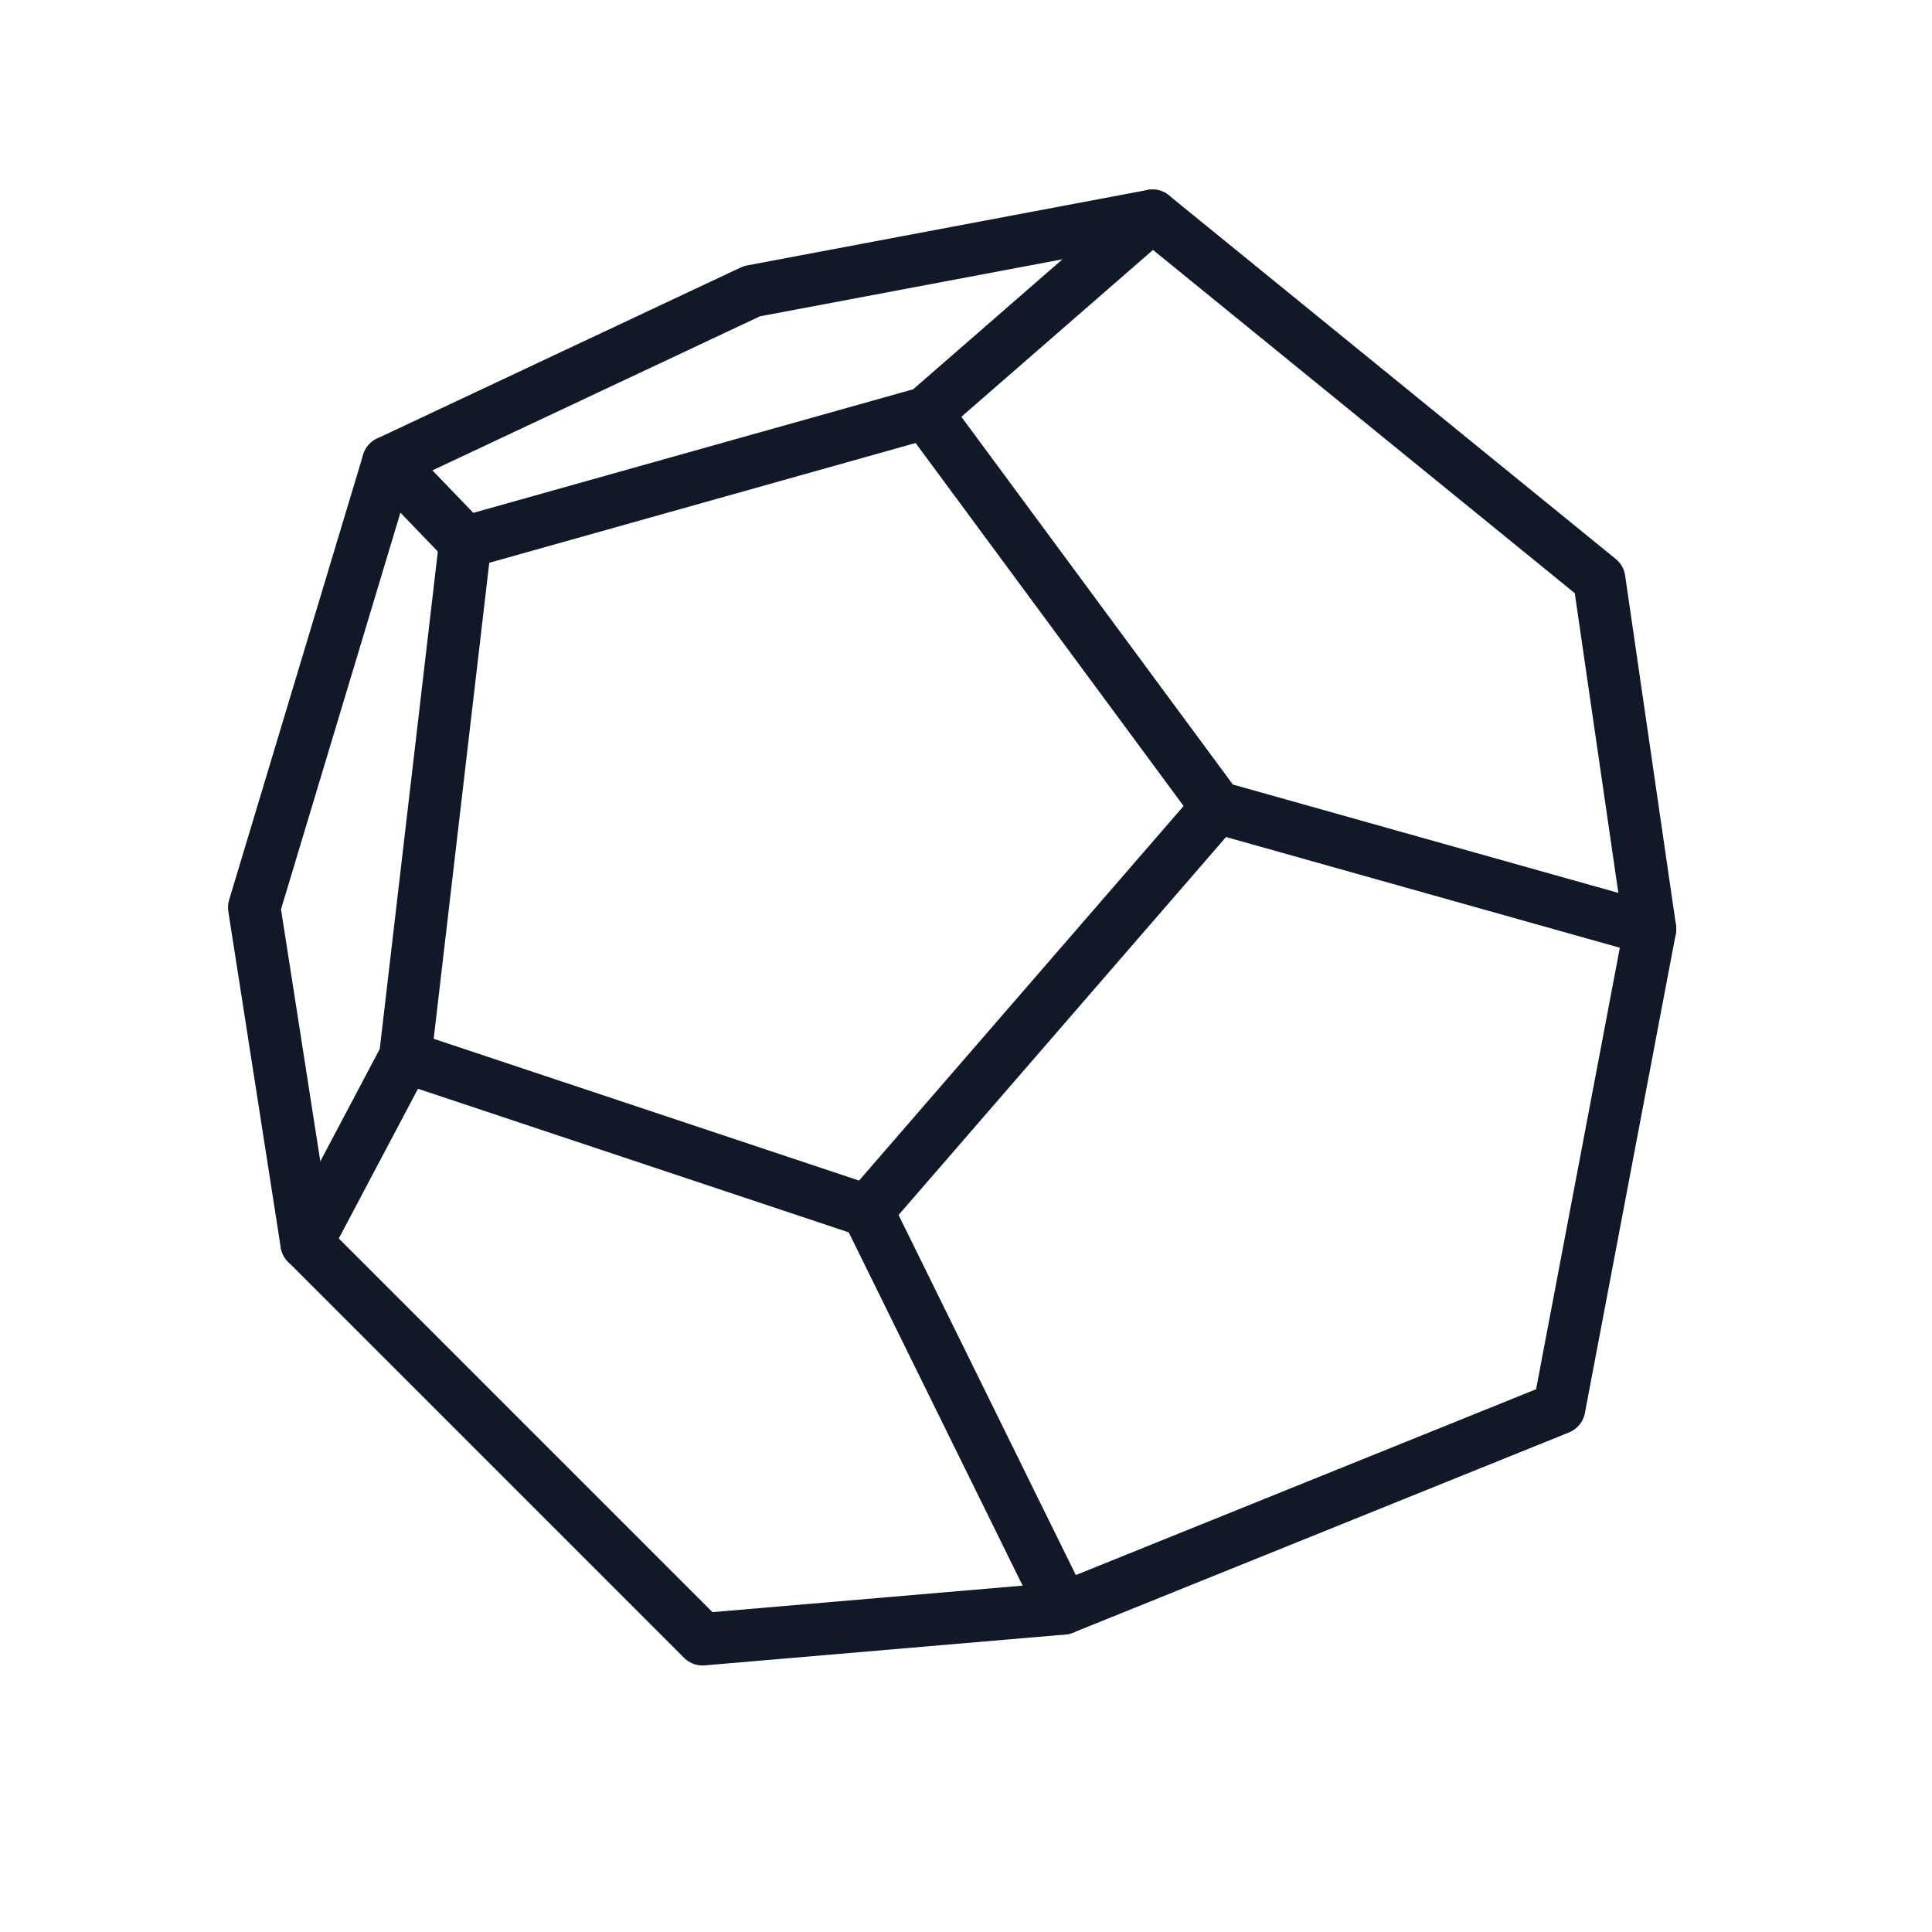
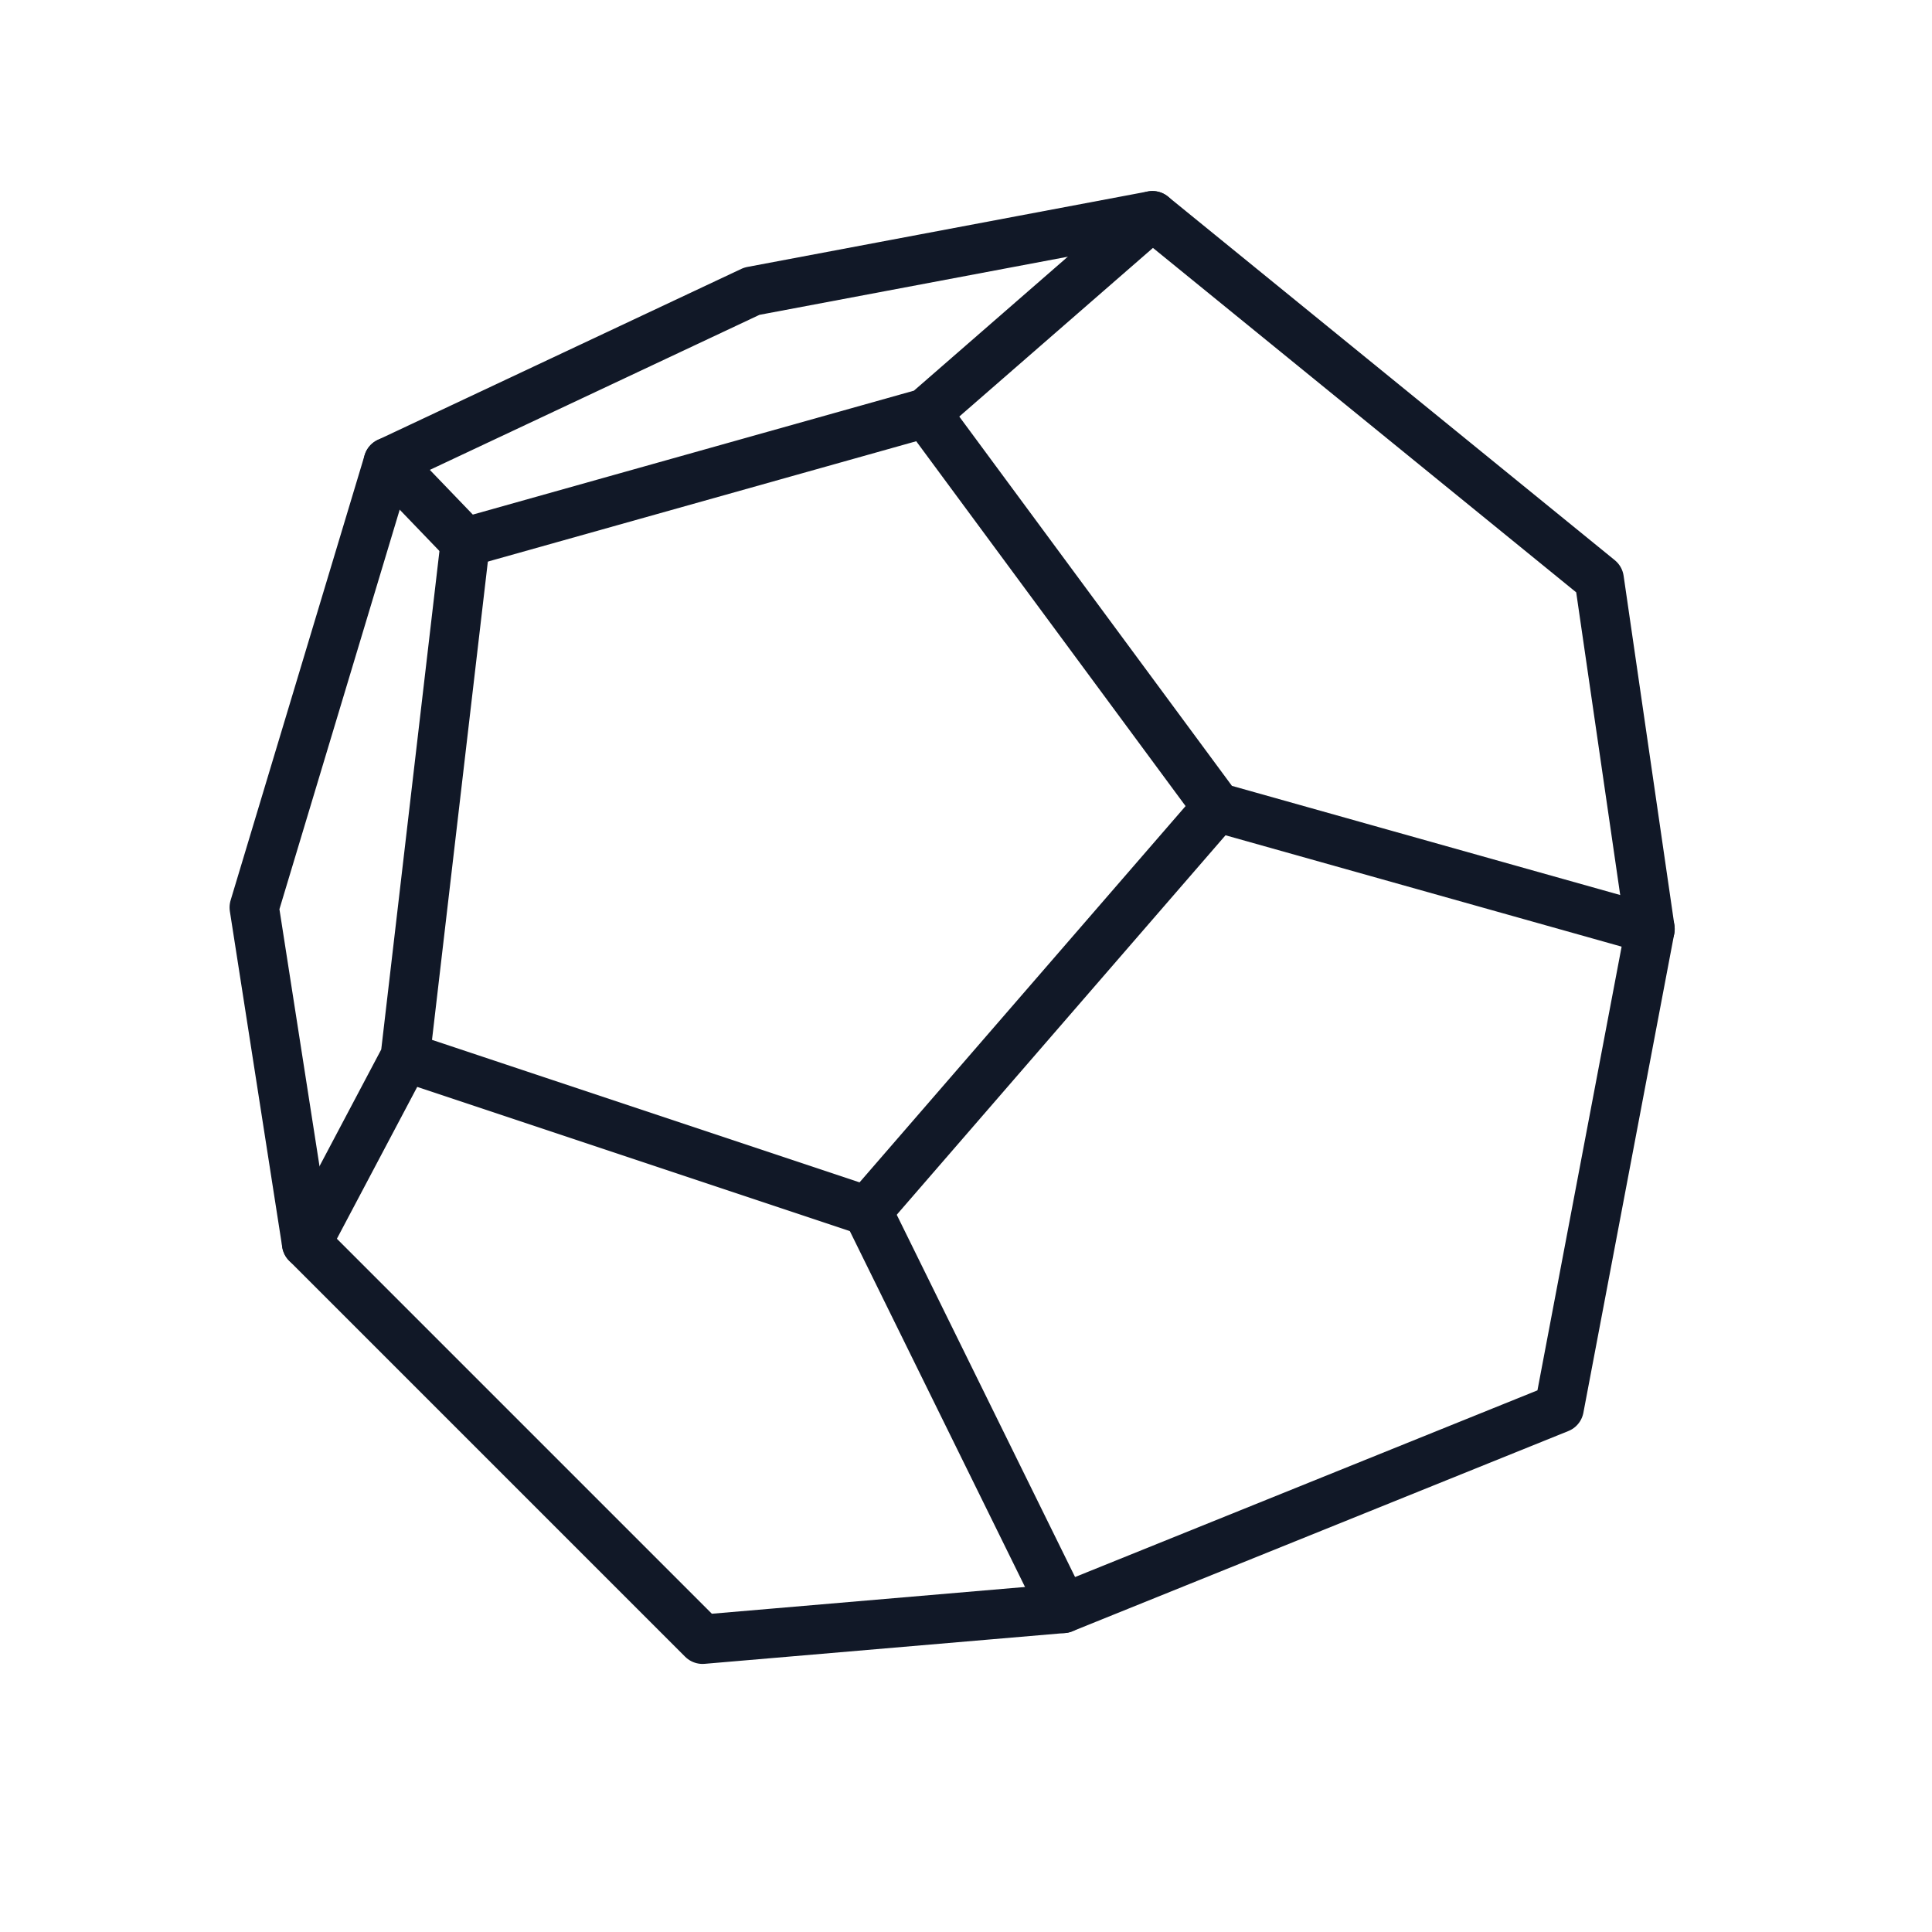
<svg xmlns="http://www.w3.org/2000/svg" width="512" height="512" viewBox="0 0 1254 1254">
  <rect width="1254" height="1254" fill="#fff" />
-   <g fill="none" stroke="#111827" stroke-width="34" stroke-linecap="round" stroke-linejoin="round">
+   <g fill="none" stroke="#111827" stroke-width="32" stroke-linecap="round" stroke-linejoin="round">
    <path d="M252 300 L488 189 L748 140 L1038 376 L1071 603 L1012 914 L690 1044 L456 1064 L199 807 L165 589 L252 300" />
    <path d="M252 300 L302 352 L601 268 L748 140" />
    <path d="M302 352 L263 686 L199 807" />
    <path d="M601 268 L790 524 L1071 603" />
    <path d="M790 524 L563 786 L263 686" />
    <path d="M563 786 L690 1044" />
  </g>
</svg>
